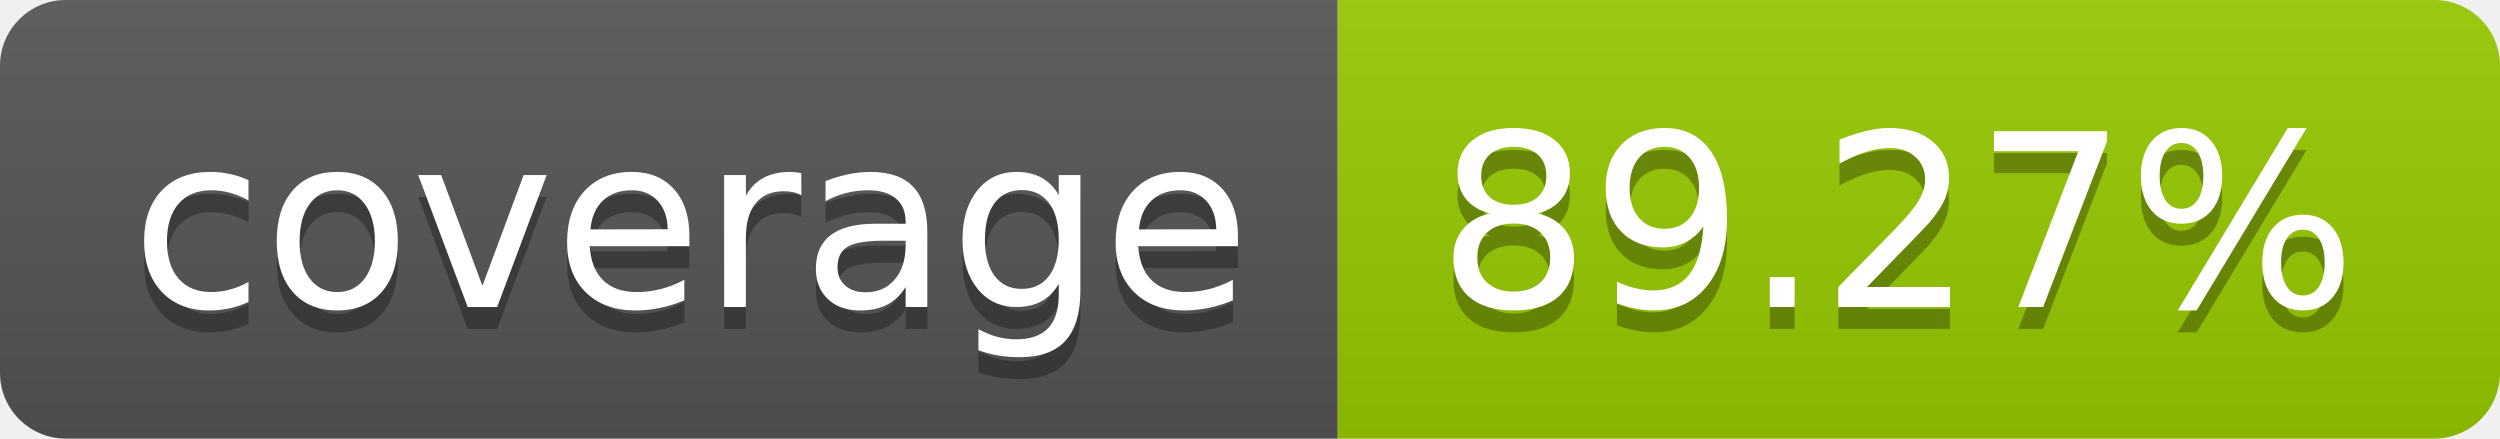
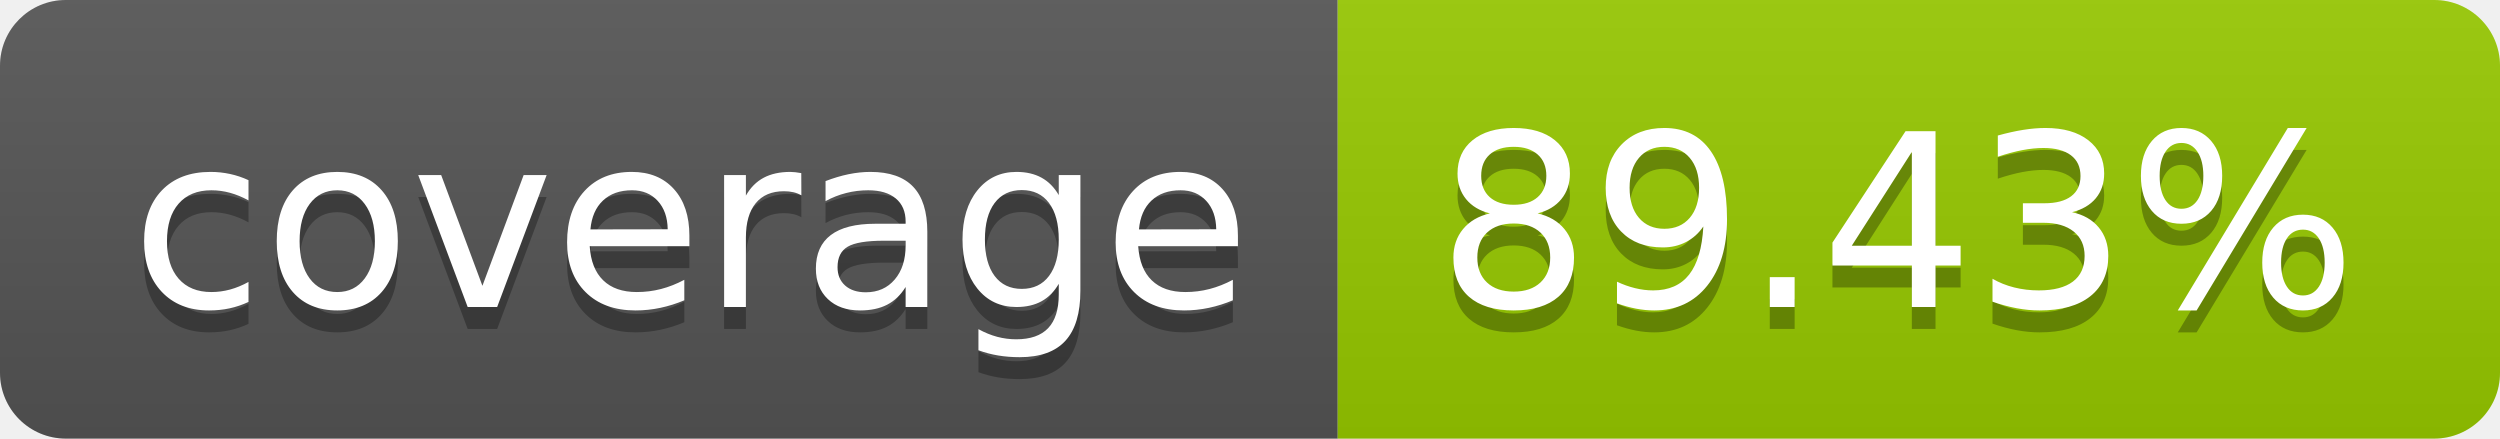
- <svg xmlns="http://www.w3.org/2000/svg" width="114" height="20" role="img" aria-label="coverage: 89.27%">
+ <svg xmlns="http://www.w3.org/2000/svg" width="114" height="20" role="img" aria-label="coverage: 89.43%">
  <linearGradient id="s" x2="0" y2="100%">
    <stop offset="0" stop-color="#bbb" stop-opacity=".1" />
    <stop offset="1" stop-opacity=".1" />
  </linearGradient>
  <clipPath id="r">
    <rect width="114" height="20" rx="3" fill="#fff" />
  </clipPath>
  <g clip-path="url(#r)">
    <rect width="61" height="20" fill="#555" />
    <rect x="61" width="53" height="20" fill="#97ca00" />
    <rect width="114" height="20" fill="url(#s)" />
  </g>
  <g fill="#fff" text-anchor="middle" font-family="Verdana,Geneva,DejaVu Sans,sans-serif" text-rendering="geometricPrecision" font-size="110">
    <text aria-hidden="true" x="315" y="150" fill="#010101" fill-opacity=".3" transform="scale(.1)" textLength="510">coverage</text>
    <text x="315" y="140" transform="scale(.1)" fill="#fff" textLength="510">coverage</text>
-     <text aria-hidden="true" x="865" y="150" fill="#010101" fill-opacity=".3" transform="scale(.1)" textLength="430">89.27%</text>
-     <text x="865" y="140" transform="scale(.1)" fill="#fff" textLength="430">89.27%</text>
+     <text aria-hidden="true" x="865" y="150" fill="#010101" fill-opacity=".3" transform="scale(.1)" textLength="430">89.43%</text>
+     <text x="865" y="140" transform="scale(.1)" fill="#fff" textLength="430">89.43%</text>
  </g>
</svg>
